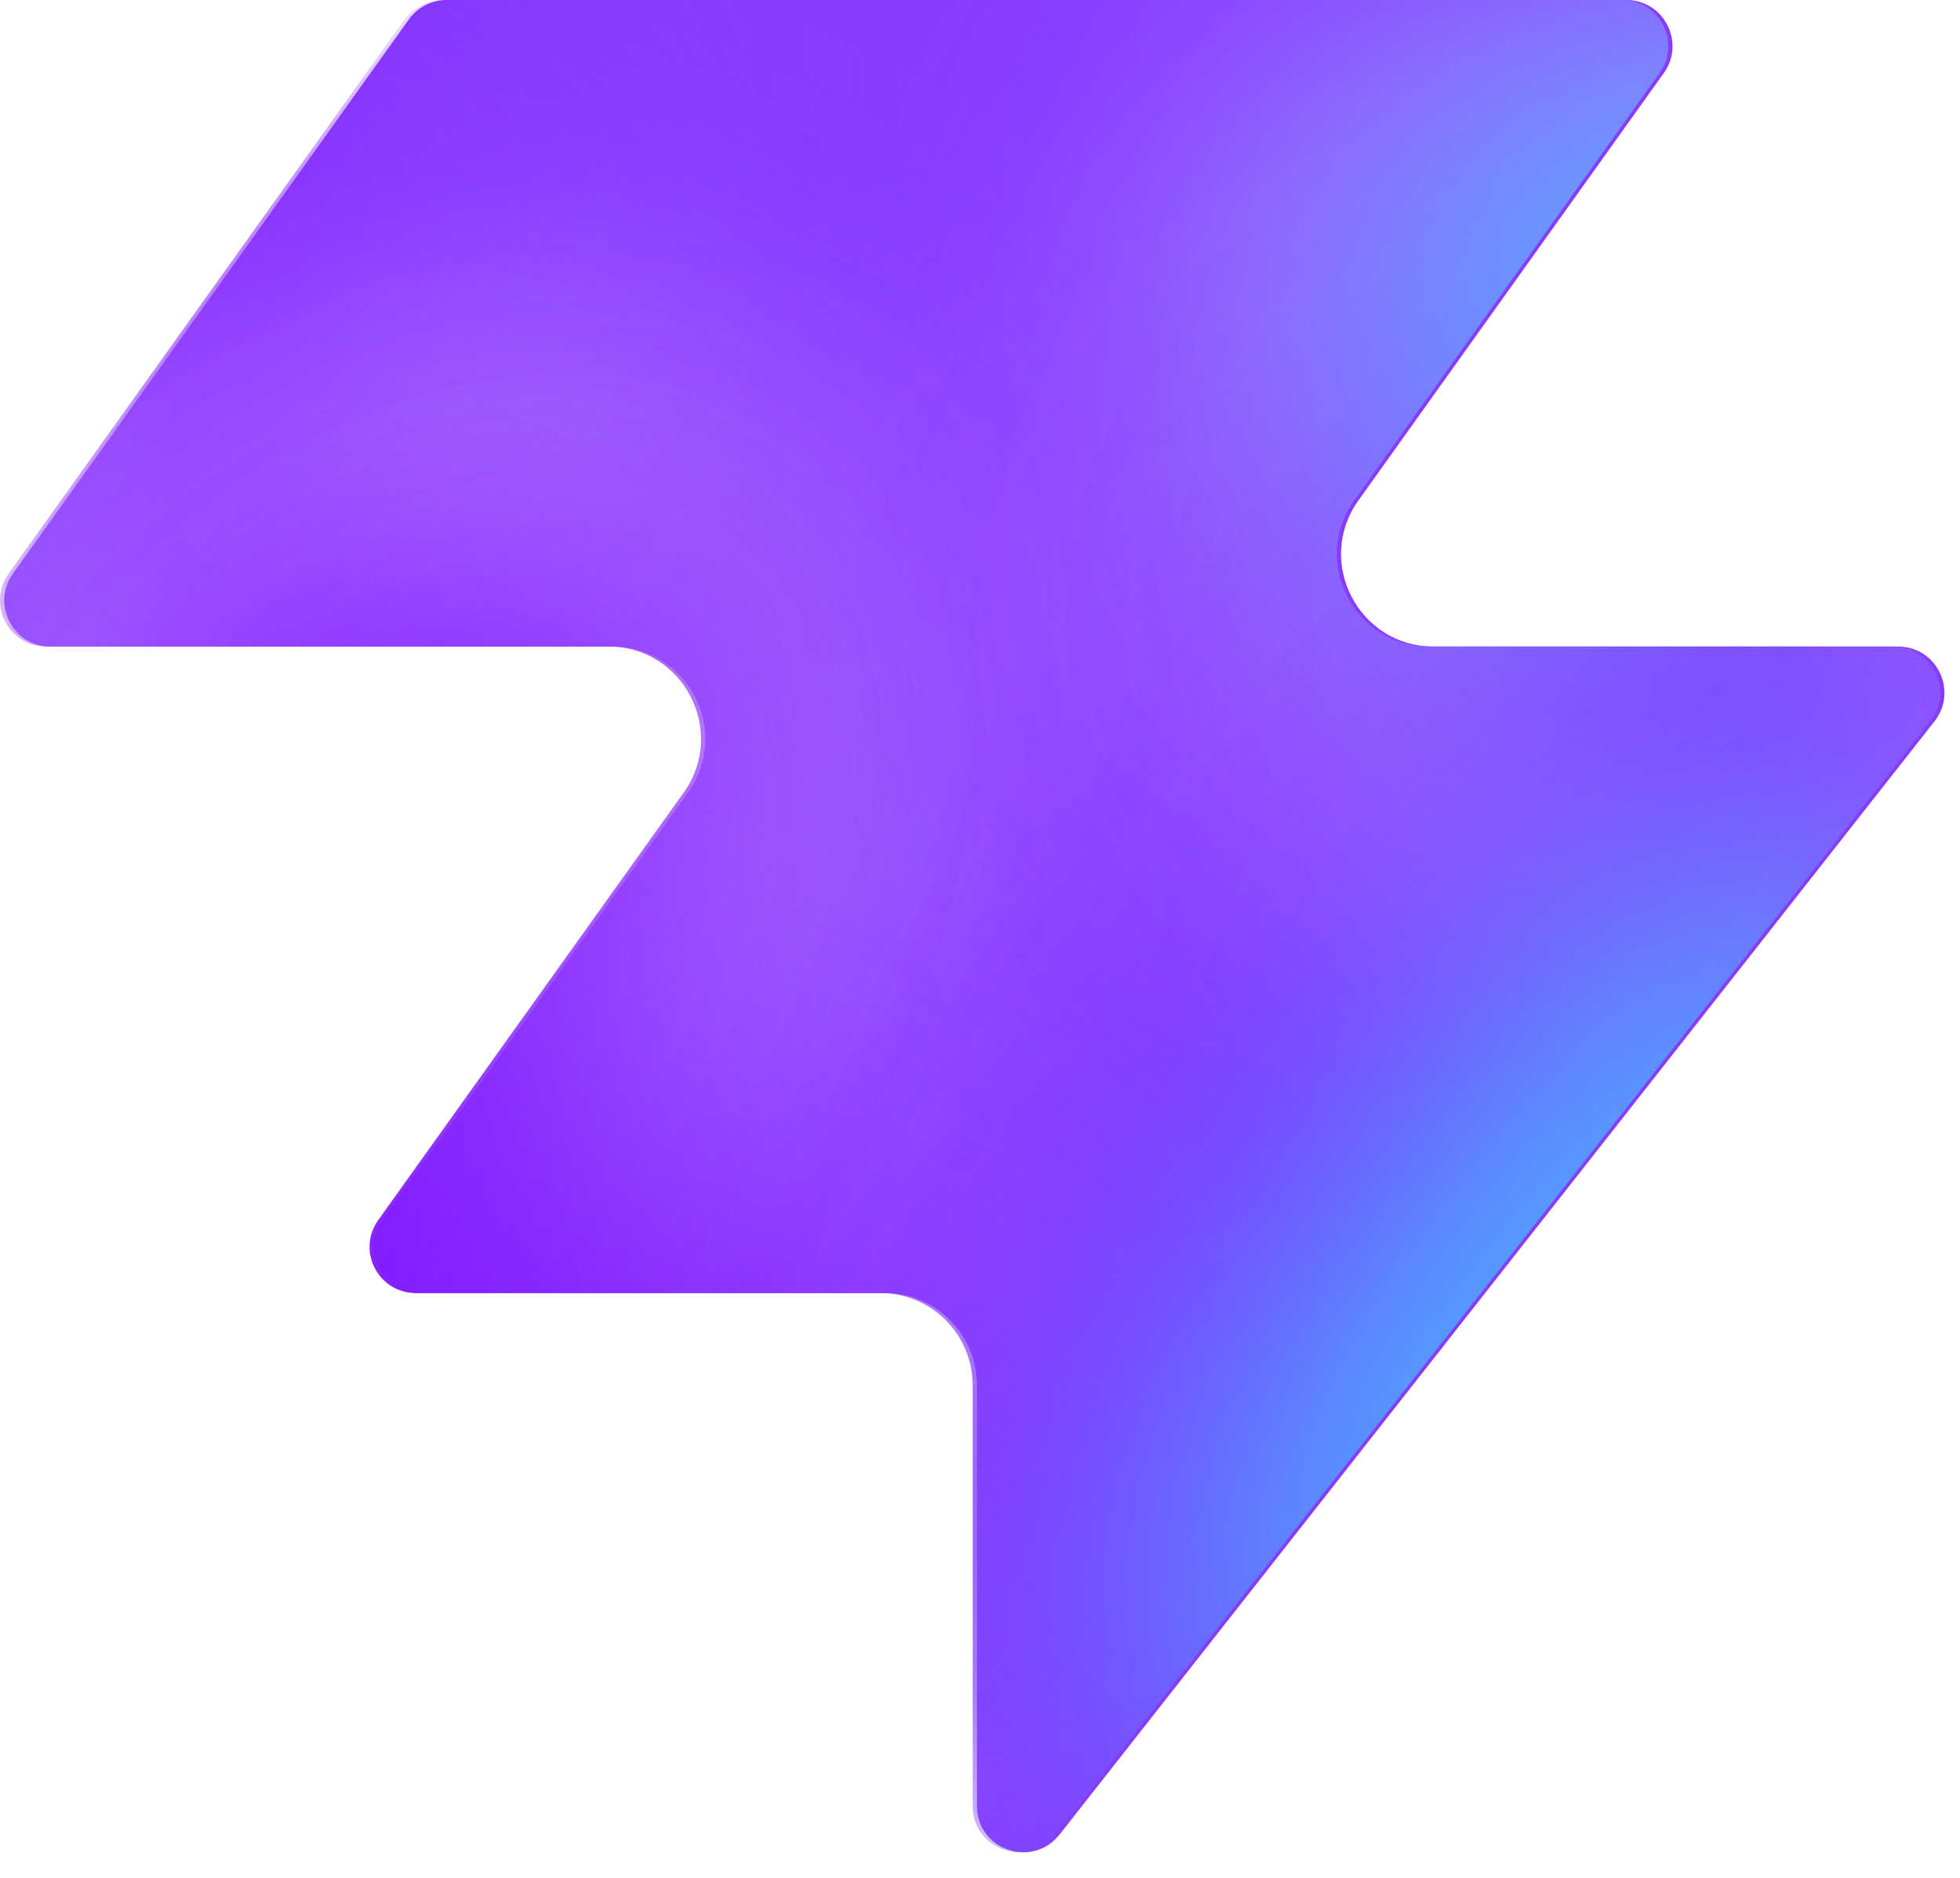
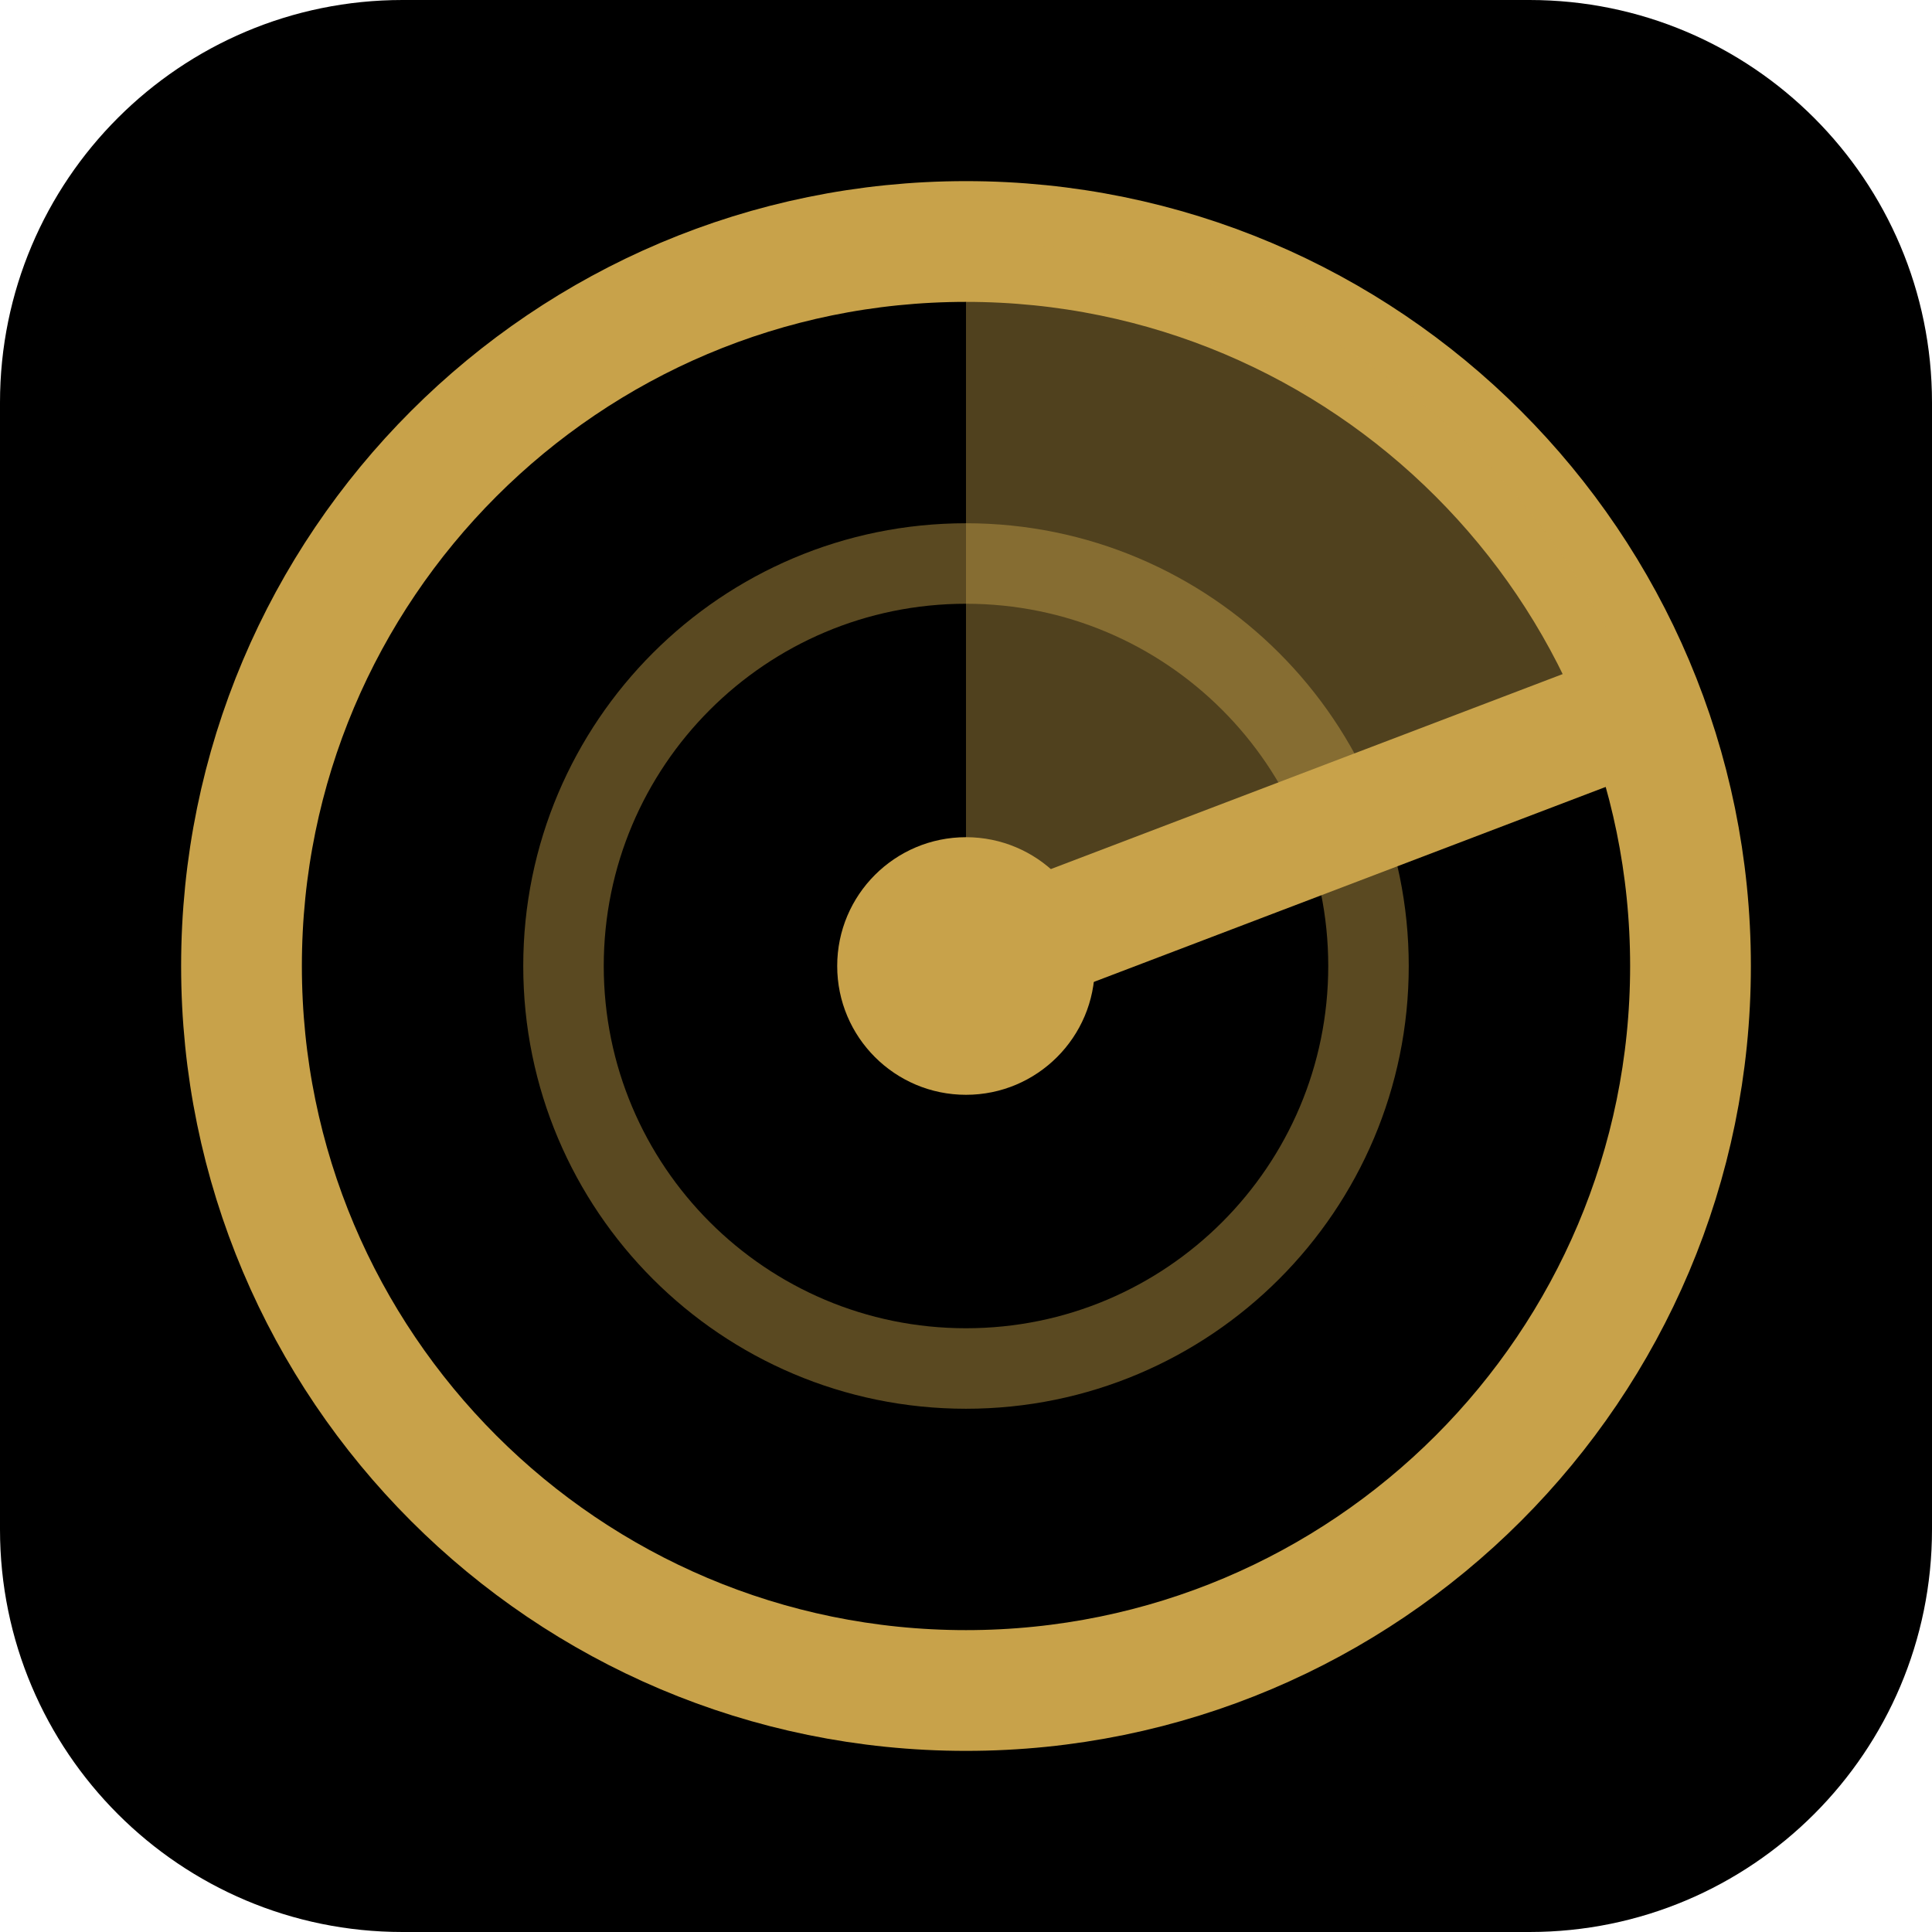
- <svg xmlns="http://www.w3.org/2000/svg" width="48" height="46" fill="none" viewBox="0 0 48 46">
-   <path fill="#863bff" d="M25.946 44.938c-.664.845-2.021.375-2.021-.698V33.937a2.26 2.26 0 0 0-2.262-2.262H10.287c-.92 0-1.456-1.04-.92-1.788l7.48-10.471c1.07-1.497 0-3.578-1.842-3.578H1.237c-.92 0-1.456-1.04-.92-1.788L10.013.474c.214-.297.556-.474.92-.474h28.894c.92 0 1.456 1.04.92 1.788l-7.48 10.471c-1.07 1.498 0 3.579 1.842 3.579h11.377c.943 0 1.473 1.088.89 1.83L25.947 44.94z" style="fill:#863bff;fill:color(display-p3 .525 .23 1);fill-opacity:1" />
-   <mask id="a" width="48" height="46" x="0" y="0" maskUnits="userSpaceOnUse" style="mask-type:alpha">
-     <path fill="#000" d="M25.842 44.938c-.664.844-2.021.375-2.021-.698V33.937a2.26 2.26 0 0 0-2.262-2.262H10.183c-.92 0-1.456-1.04-.92-1.788l7.48-10.471c1.07-1.498 0-3.579-1.842-3.579H1.133c-.92 0-1.456-1.04-.92-1.787L9.91.473c.214-.297.556-.474.92-.474h28.894c.92 0 1.456 1.04.92 1.788l-7.48 10.471c-1.07 1.498 0 3.578 1.842 3.578h11.377c.943 0 1.473 1.088.89 1.832L25.843 44.94z" style="fill:#000;fill-opacity:1" />
-   </mask>
-   <g mask="url(#a)">
-     <g filter="url(#b)">
-       <ellipse cx="5.508" cy="14.704" fill="#ede6ff" rx="5.508" ry="14.704" style="fill:#ede6ff;fill:color(display-p3 .927 .903 1);fill-opacity:1" transform="matrix(.00324 1 1 -.00324 -4.47 31.516)" />
-     </g>
-     <g filter="url(#c)">
-       <ellipse cx="10.399" cy="29.851" fill="#ede6ff" rx="10.399" ry="29.851" style="fill:#ede6ff;fill:color(display-p3 .927 .903 1);fill-opacity:1" transform="matrix(.00324 1 1 -.00324 -39.328 7.883)" />
-     </g>
-     <g filter="url(#d)">
-       <ellipse cx="5.508" cy="30.487" fill="#7e14ff" rx="5.508" ry="30.487" style="fill:#7e14ff;fill:color(display-p3 .492 .077 1);fill-opacity:1" transform="rotate(89.814 -25.913 -14.639)scale(1 -1)" />
-     </g>
-     <g filter="url(#e)">
-       <ellipse cx="5.508" cy="30.599" fill="#7e14ff" rx="5.508" ry="30.599" style="fill:#7e14ff;fill:color(display-p3 .492 .077 1);fill-opacity:1" transform="rotate(89.814 -32.644 -3.334)scale(1 -1)" />
-     </g>
-     <g filter="url(#f)">
-       <ellipse cx="5.508" cy="30.599" fill="#7e14ff" rx="5.508" ry="30.599" style="fill:#7e14ff;fill:color(display-p3 .492 .077 1);fill-opacity:1" transform="matrix(.00324 1 1 -.00324 -34.34 30.47)" />
-     </g>
-     <g filter="url(#g)">
-       <ellipse cx="14.072" cy="22.078" fill="#ede6ff" rx="14.072" ry="22.078" style="fill:#ede6ff;fill:color(display-p3 .927 .903 1);fill-opacity:1" transform="rotate(93.35 24.506 48.493)scale(-1 1)" />
-     </g>
-     <g filter="url(#h)">
-       <ellipse cx="3.47" cy="21.501" fill="#7e14ff" rx="3.47" ry="21.501" style="fill:#7e14ff;fill:color(display-p3 .492 .077 1);fill-opacity:1" transform="rotate(89.009 28.708 47.59)scale(-1 1)" />
-     </g>
-     <g filter="url(#i)">
-       <ellipse cx="3.47" cy="21.501" fill="#7e14ff" rx="3.47" ry="21.501" style="fill:#7e14ff;fill:color(display-p3 .492 .077 1);fill-opacity:1" transform="rotate(89.009 28.708 47.59)scale(-1 1)" />
-     </g>
-     <g filter="url(#j)">
-       <ellipse cx=".387" cy="8.972" fill="#7e14ff" rx="4.407" ry="29.108" style="fill:#7e14ff;fill:color(display-p3 .492 .077 1);fill-opacity:1" transform="rotate(39.51 .387 8.972)" />
-     </g>
-     <g filter="url(#k)">
-       <ellipse cx="47.523" cy="-6.092" fill="#7e14ff" rx="4.407" ry="29.108" style="fill:#7e14ff;fill:color(display-p3 .492 .077 1);fill-opacity:1" transform="rotate(37.892 47.523 -6.092)" />
-     </g>
-     <g filter="url(#l)">
-       <ellipse cx="41.412" cy="6.333" fill="#47bfff" rx="5.971" ry="9.665" style="fill:#47bfff;fill:color(display-p3 .28 .748 1);fill-opacity:1" transform="rotate(37.892 41.412 6.333)" />
-     </g>
-     <g filter="url(#m)">
-       <ellipse cx="-1.879" cy="38.332" fill="#7e14ff" rx="4.407" ry="29.108" style="fill:#7e14ff;fill:color(display-p3 .492 .077 1);fill-opacity:1" transform="rotate(37.892 -1.88 38.332)" />
-     </g>
-     <g filter="url(#n)">
-       <ellipse cx="-1.879" cy="38.332" fill="#7e14ff" rx="4.407" ry="29.108" style="fill:#7e14ff;fill:color(display-p3 .492 .077 1);fill-opacity:1" transform="rotate(37.892 -1.88 38.332)" />
-     </g>
-     <g filter="url(#o)">
-       <ellipse cx="35.651" cy="29.907" fill="#7e14ff" rx="4.407" ry="29.108" style="fill:#7e14ff;fill:color(display-p3 .492 .077 1);fill-opacity:1" transform="rotate(37.892 35.651 29.907)" />
-     </g>
-     <g filter="url(#p)">
-       <ellipse cx="38.418" cy="32.4" fill="#47bfff" rx="5.971" ry="15.297" style="fill:#47bfff;fill:color(display-p3 .28 .748 1);fill-opacity:1" transform="rotate(37.892 38.418 32.4)" />
-     </g>
-   </g>
-   <defs>
-     <filter id="b" width="60.045" height="41.654" x="-19.77" y="16.149" color-interpolation-filters="sRGB" filterUnits="userSpaceOnUse">
-       <feFlood flood-opacity="0" result="BackgroundImageFix" />
-       <feBlend in="SourceGraphic" in2="BackgroundImageFix" result="shape" />
-       <feGaussianBlur result="effect1_foregroundBlur_2002_17158" stdDeviation="7.659" />
-     </filter>
-     <filter id="c" width="90.34" height="51.437" x="-54.613" y="-7.533" color-interpolation-filters="sRGB" filterUnits="userSpaceOnUse">
-       <feFlood flood-opacity="0" result="BackgroundImageFix" />
-       <feBlend in="SourceGraphic" in2="BackgroundImageFix" result="shape" />
-       <feGaussianBlur result="effect1_foregroundBlur_2002_17158" stdDeviation="7.659" />
-     </filter>
-     <filter id="d" width="79.355" height="29.4" x="-49.64" y="2.03" color-interpolation-filters="sRGB" filterUnits="userSpaceOnUse">
-       <feFlood flood-opacity="0" result="BackgroundImageFix" />
-       <feBlend in="SourceGraphic" in2="BackgroundImageFix" result="shape" />
-       <feGaussianBlur result="effect1_foregroundBlur_2002_17158" stdDeviation="4.596" />
-     </filter>
-     <filter id="e" width="79.579" height="29.4" x="-45.045" y="20.029" color-interpolation-filters="sRGB" filterUnits="userSpaceOnUse">
-       <feFlood flood-opacity="0" result="BackgroundImageFix" />
-       <feBlend in="SourceGraphic" in2="BackgroundImageFix" result="shape" />
-       <feGaussianBlur result="effect1_foregroundBlur_2002_17158" stdDeviation="4.596" />
-     </filter>
-     <filter id="f" width="79.579" height="29.4" x="-43.513" y="21.178" color-interpolation-filters="sRGB" filterUnits="userSpaceOnUse">
-       <feFlood flood-opacity="0" result="BackgroundImageFix" />
-       <feBlend in="SourceGraphic" in2="BackgroundImageFix" result="shape" />
-       <feGaussianBlur result="effect1_foregroundBlur_2002_17158" stdDeviation="4.596" />
-     </filter>
-     <filter id="g" width="74.749" height="58.852" x="15.756" y="-17.901" color-interpolation-filters="sRGB" filterUnits="userSpaceOnUse">
-       <feFlood flood-opacity="0" result="BackgroundImageFix" />
-       <feBlend in="SourceGraphic" in2="BackgroundImageFix" result="shape" />
-       <feGaussianBlur result="effect1_foregroundBlur_2002_17158" stdDeviation="7.659" />
-     </filter>
-     <filter id="h" width="61.377" height="25.362" x="23.548" y="2.284" color-interpolation-filters="sRGB" filterUnits="userSpaceOnUse">
-       <feFlood flood-opacity="0" result="BackgroundImageFix" />
-       <feBlend in="SourceGraphic" in2="BackgroundImageFix" result="shape" />
-       <feGaussianBlur result="effect1_foregroundBlur_2002_17158" stdDeviation="4.596" />
-     </filter>
-     <filter id="i" width="61.377" height="25.362" x="23.548" y="2.284" color-interpolation-filters="sRGB" filterUnits="userSpaceOnUse">
-       <feFlood flood-opacity="0" result="BackgroundImageFix" />
-       <feBlend in="SourceGraphic" in2="BackgroundImageFix" result="shape" />
-       <feGaussianBlur result="effect1_foregroundBlur_2002_17158" stdDeviation="4.596" />
-     </filter>
-     <filter id="j" width="56.045" height="63.649" x="-27.636" y="-22.853" color-interpolation-filters="sRGB" filterUnits="userSpaceOnUse">
-       <feFlood flood-opacity="0" result="BackgroundImageFix" />
-       <feBlend in="SourceGraphic" in2="BackgroundImageFix" result="shape" />
-       <feGaussianBlur result="effect1_foregroundBlur_2002_17158" stdDeviation="4.596" />
-     </filter>
-     <filter id="k" width="54.814" height="64.646" x="20.116" y="-38.415" color-interpolation-filters="sRGB" filterUnits="userSpaceOnUse">
-       <feFlood flood-opacity="0" result="BackgroundImageFix" />
-       <feBlend in="SourceGraphic" in2="BackgroundImageFix" result="shape" />
-       <feGaussianBlur result="effect1_foregroundBlur_2002_17158" stdDeviation="4.596" />
-     </filter>
-     <filter id="l" width="33.541" height="35.313" x="24.641" y="-11.323" color-interpolation-filters="sRGB" filterUnits="userSpaceOnUse">
-       <feFlood flood-opacity="0" result="BackgroundImageFix" />
-       <feBlend in="SourceGraphic" in2="BackgroundImageFix" result="shape" />
-       <feGaussianBlur result="effect1_foregroundBlur_2002_17158" stdDeviation="4.596" />
-     </filter>
-     <filter id="m" width="54.814" height="64.646" x="-29.286" y="6.009" color-interpolation-filters="sRGB" filterUnits="userSpaceOnUse">
-       <feFlood flood-opacity="0" result="BackgroundImageFix" />
-       <feBlend in="SourceGraphic" in2="BackgroundImageFix" result="shape" />
-       <feGaussianBlur result="effect1_foregroundBlur_2002_17158" stdDeviation="4.596" />
-     </filter>
-     <filter id="n" width="54.814" height="64.646" x="-29.286" y="6.009" color-interpolation-filters="sRGB" filterUnits="userSpaceOnUse">
-       <feFlood flood-opacity="0" result="BackgroundImageFix" />
-       <feBlend in="SourceGraphic" in2="BackgroundImageFix" result="shape" />
-       <feGaussianBlur result="effect1_foregroundBlur_2002_17158" stdDeviation="4.596" />
-     </filter>
-     <filter id="o" width="54.814" height="64.646" x="8.244" y="-2.416" color-interpolation-filters="sRGB" filterUnits="userSpaceOnUse">
-       <feFlood flood-opacity="0" result="BackgroundImageFix" />
-       <feBlend in="SourceGraphic" in2="BackgroundImageFix" result="shape" />
-       <feGaussianBlur result="effect1_foregroundBlur_2002_17158" stdDeviation="4.596" />
-     </filter>
-     <filter id="p" width="39.409" height="43.623" x="18.713" y="10.588" color-interpolation-filters="sRGB" filterUnits="userSpaceOnUse">
-       <feFlood flood-opacity="0" result="BackgroundImageFix" />
-       <feBlend in="SourceGraphic" in2="BackgroundImageFix" result="shape" />
-       <feGaussianBlur result="effect1_foregroundBlur_2002_17158" stdDeviation="4.596" />
-     </filter>
-   </defs>
+ <svg xmlns="http://www.w3.org/2000/svg" width="32" height="32" viewBox="0 0 24 24" fill="none">
+   <rect width="24" height="24" rx="5" fill="#000" />
+   <circle cx="12" cy="12" r="9" stroke="#C8A24A" stroke-width="1.5" />
+   <circle cx="12" cy="12" r="5" stroke="#C8A24A" stroke-width="1" opacity=".45" />
+   <path d="M12 12 L12 3 A9 9 0 0 1 20.4 8.8 Z" fill="#C8A24A" opacity=".4" />
+   <line x1="12" y1="12" x2="20.4" y2="8.8" stroke="#C8A24A" stroke-width="1.5" stroke-linecap="round" />
+   <circle cx="12" cy="12" r="1.6" fill="#C8A24A" />
</svg>
